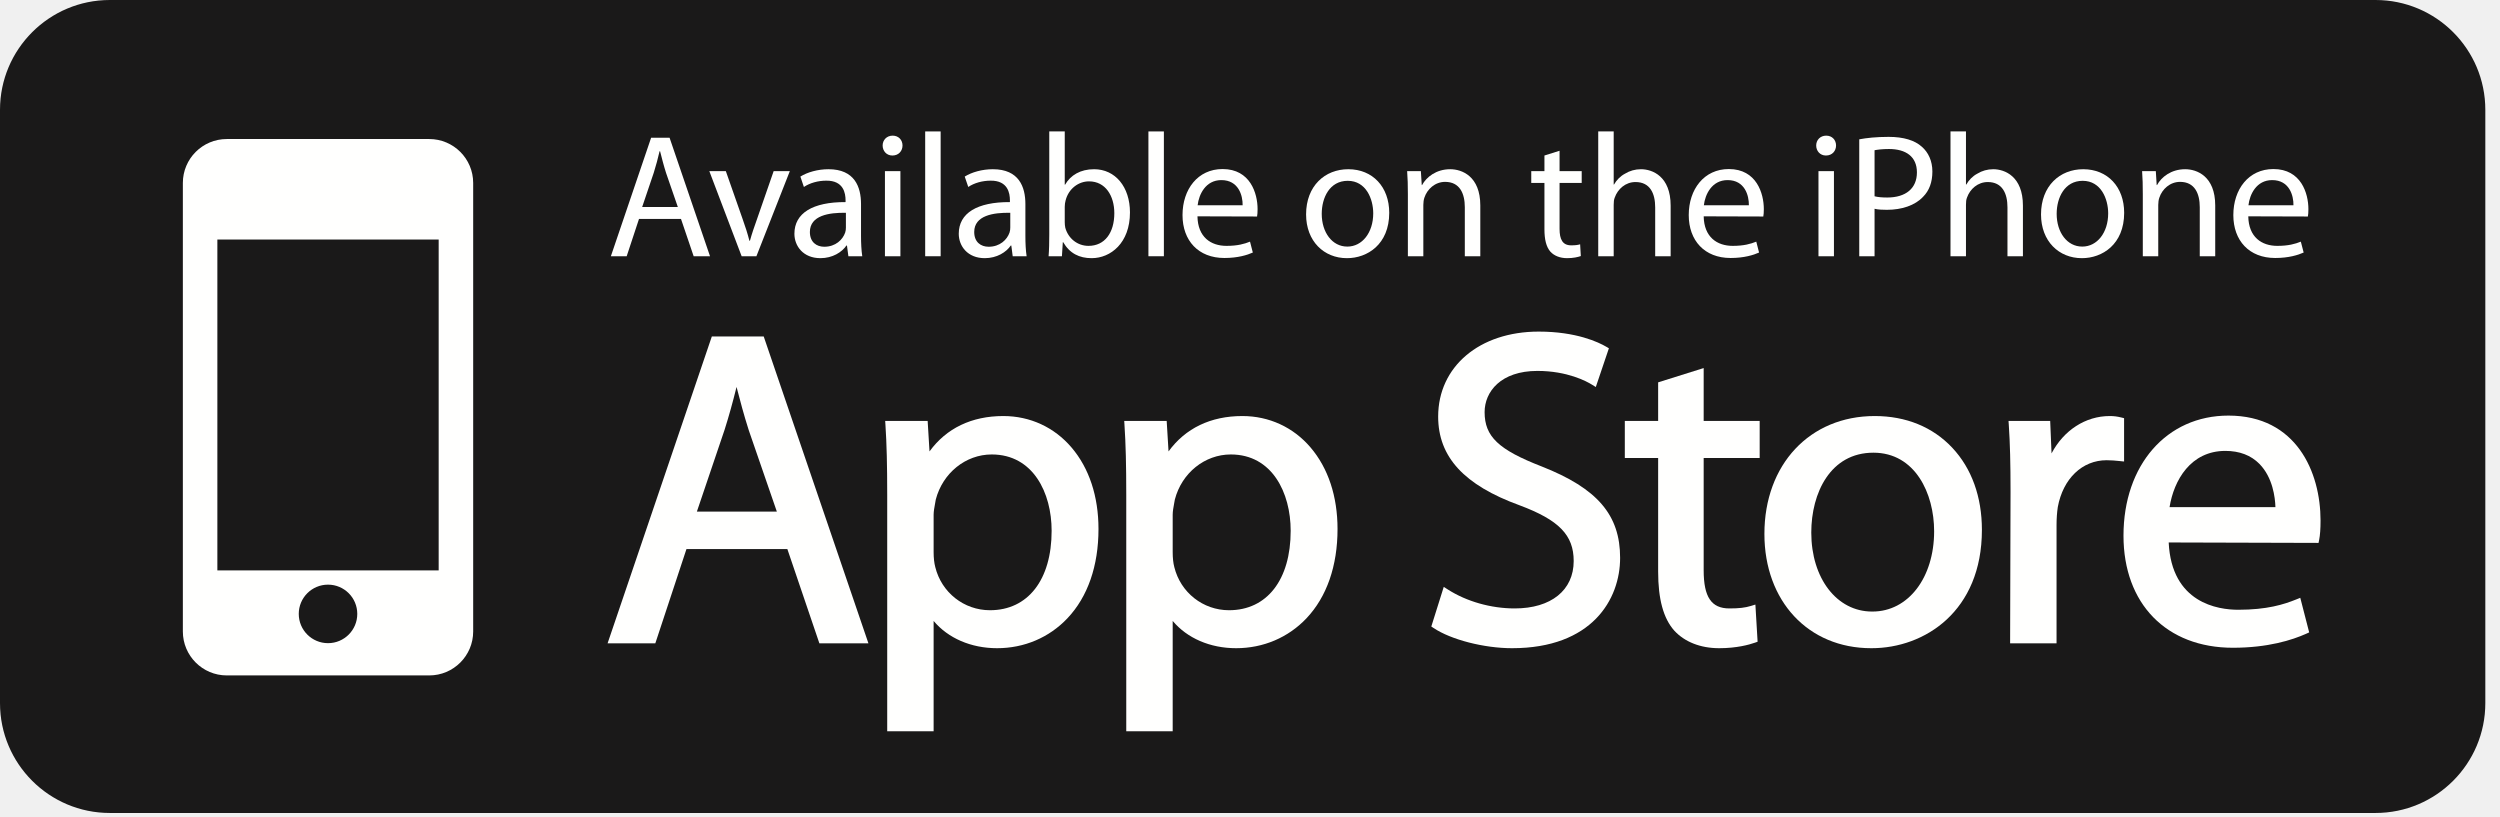
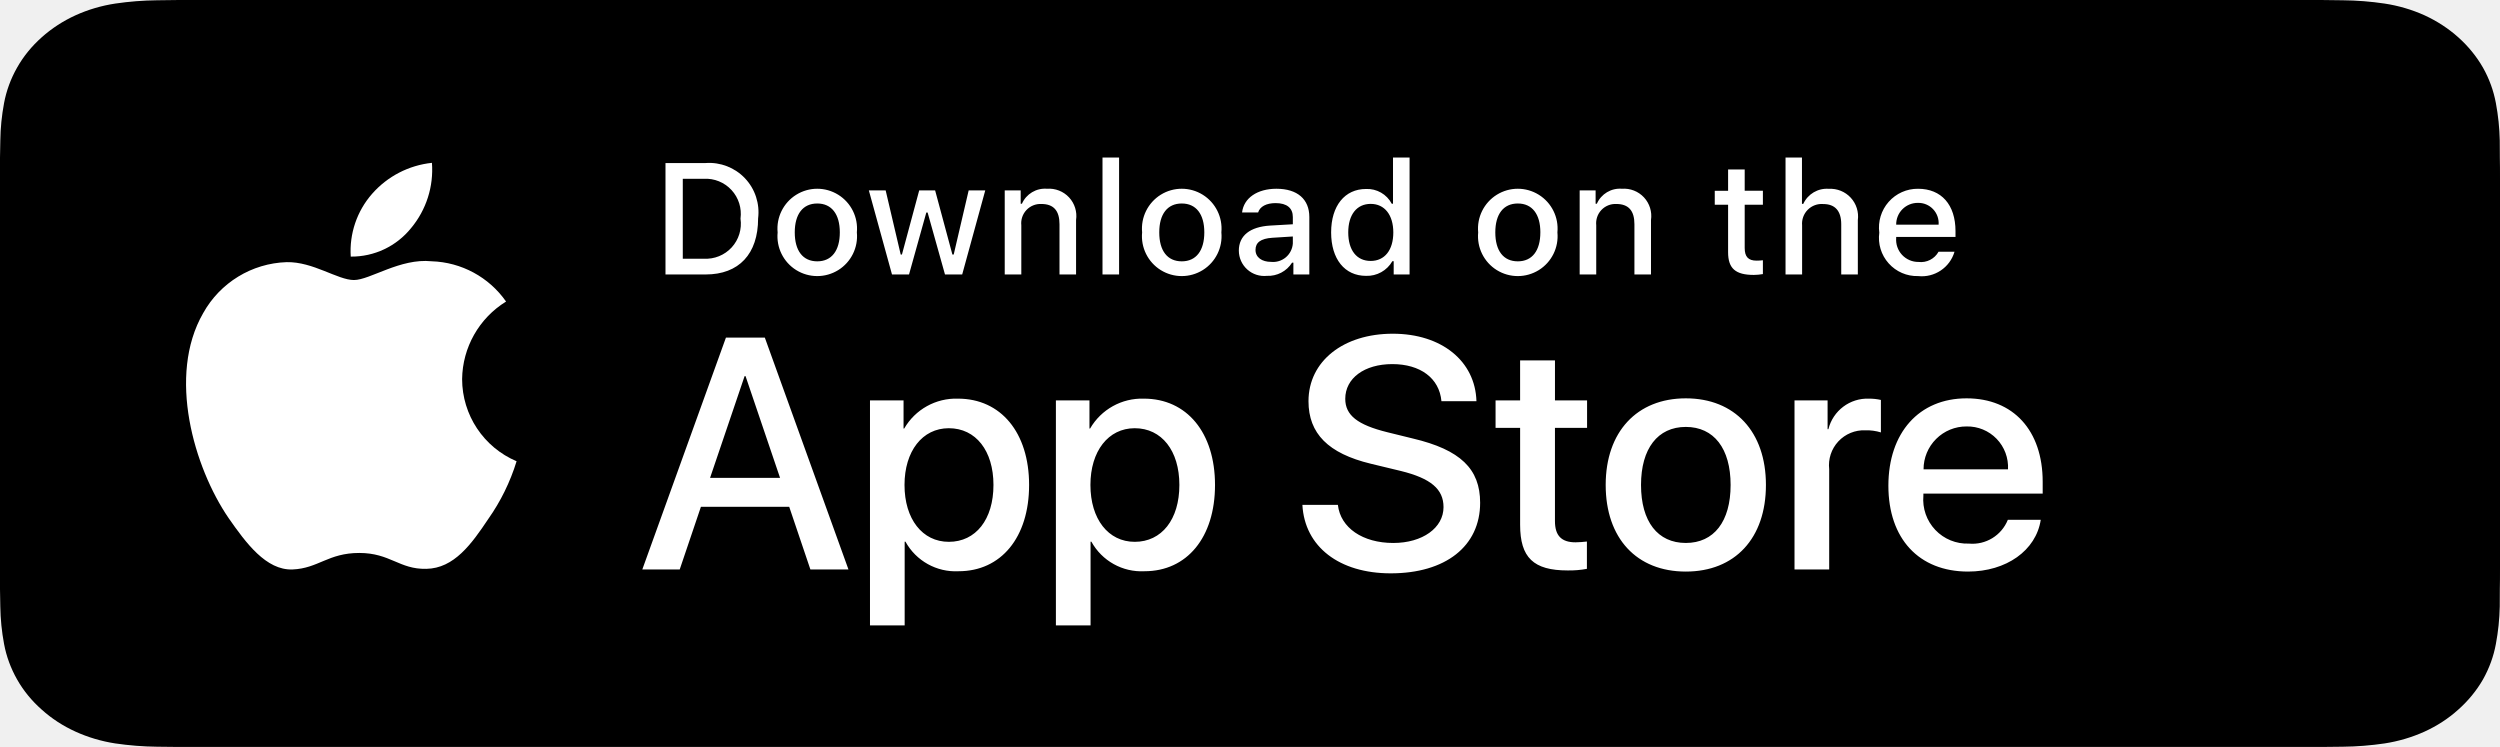
- <svg xmlns="http://www.w3.org/2000/svg" width="147px" height="48px" viewBox="0 0 147 48" version="1.1">
-   <g id="Page-3" stroke="none" stroke-width="1" fill="none" fill-rule="evenodd">
-     <g id="01.01.02-Explore-commons" transform="translate(-1049, -16)">
-       <g id="app-store" transform="translate(1049, 16)">
-         <path d="M146.137,41.343 C146.137,44.91 143.245,47.803 139.679,47.803 L6.46,47.803 C2.893,47.803 0,44.91 0,41.343 L0,6.46 C0,2.893 2.893,-1.21807326e-14 6.46,-1.21807326e-14 L139.679,-1.21807326e-14 C143.245,-1.21807326e-14 146.137,2.893 146.137,6.46 L146.137,41.343" id="Fill-31" fill="#1A1919" />
-         <path d="M12.781,33.538 L25.794,33.538 L25.794,14.085 L12.781,14.085 L12.781,33.538 Z M19.287,37.818 C18.337,37.818 17.567,37.048 17.567,36.097 C17.567,35.147 18.337,34.377 19.287,34.377 C20.238,34.377 21.008,35.147 21.008,36.097 C21.008,37.048 20.238,37.818 19.287,37.818 Z M25.239,8.175 L13.335,8.175 C11.909,8.175 10.752,9.331 10.752,10.758 L10.752,37.131 C10.752,38.558 11.909,39.715 13.335,39.715 L25.239,39.715 C26.666,39.715 27.823,38.558 27.823,37.131 L27.823,10.758 C27.823,9.331 26.666,8.175 25.239,8.175 L25.239,8.175 Z" id="Fill-32" fill="#FFFFFE" />
-         <path d="M39.857,12.173 L39.164,10.167 C39.019,9.712 38.916,9.299 38.813,8.896 L38.782,8.896 C38.689,9.299 38.575,9.734 38.441,10.157 L37.759,12.173 L39.857,12.173 Z M37.573,12.875 L36.849,15.067 L35.919,15.067 L38.286,8.099 L39.371,8.099 L41.749,15.067 L40.787,15.067 L40.043,12.875 L37.573,12.875 L37.573,12.875 Z" id="Fill-33" fill="#FFFFFE" />
-         <path d="M42.679,10.063 L43.661,12.865 C43.827,13.33 43.961,13.744 44.065,14.157 L44.096,14.157 C44.209,13.744 44.353,13.33 44.519,12.865 L45.491,10.063 L46.442,10.063 L44.477,15.067 L43.609,15.067 L41.708,10.063 L42.679,10.063" id="Fill-34" fill="#FFFFFE" />
-         <path d="M49.739,12.513 C48.747,12.493 47.621,12.669 47.621,13.641 C47.621,14.24 48.013,14.509 48.468,14.509 C49.13,14.509 49.553,14.095 49.698,13.671 C49.729,13.578 49.739,13.475 49.739,13.382 L49.739,12.513 Z M50.628,13.868 C50.628,14.302 50.649,14.725 50.701,15.067 L49.885,15.067 L49.801,14.436 L49.771,14.436 C49.503,14.83 48.954,15.18 48.241,15.18 C47.227,15.18 46.711,14.467 46.711,13.744 C46.711,12.534 47.786,11.873 49.719,11.883 L49.719,11.779 C49.719,11.367 49.605,10.611 48.582,10.623 C48.106,10.623 47.621,10.756 47.269,10.994 L47.062,10.383 C47.476,10.125 48.086,9.95 48.716,9.95 C50.257,9.95 50.628,10.994 50.628,11.997 L50.628,13.868 L50.628,13.868 Z" id="Fill-35" fill="#FFFFFE" />
-         <path d="M52.034,15.067 L52.944,15.067 L52.944,10.063 L52.034,10.063 L52.034,15.067 Z M52.467,9.144 C52.127,9.144 51.899,8.875 51.899,8.555 C51.899,8.234 52.137,7.976 52.488,7.976 C52.84,7.976 53.068,8.234 53.068,8.555 C53.068,8.875 52.84,9.144 52.479,9.144 L52.467,9.144 L52.467,9.144 Z" id="Fill-36" fill="#FFFFFE" />
-         <polygon id="Fill-37" fill="#FFFFFE" points="54.401 15.067 55.31 15.067 55.31 7.728 54.401 7.728" />
-         <path d="M59.404,12.513 C58.411,12.493 57.284,12.669 57.284,13.641 C57.284,14.24 57.677,14.509 58.132,14.509 C58.794,14.509 59.217,14.095 59.362,13.671 C59.393,13.578 59.404,13.475 59.404,13.382 L59.404,12.513 Z M60.293,13.868 C60.293,14.302 60.313,14.725 60.365,15.067 L59.547,15.067 L59.465,14.436 L59.435,14.436 C59.166,14.83 58.618,15.18 57.904,15.18 C56.892,15.18 56.375,14.467 56.375,13.744 C56.375,12.534 57.45,11.873 59.383,11.883 L59.383,11.779 C59.383,11.367 59.269,10.611 58.245,10.623 C57.771,10.623 57.284,10.756 56.934,10.994 L56.726,10.383 C57.139,10.125 57.75,9.95 58.38,9.95 C59.92,9.95 60.293,10.994 60.293,11.997 L60.293,13.868 L60.293,13.868 Z" id="Fill-38" fill="#FFFFFE" />
-         <path d="M62.607,13.062 C62.607,13.175 62.617,13.288 62.639,13.392 C62.814,14.022 63.352,14.457 64.003,14.457 C64.965,14.457 65.522,13.682 65.522,12.534 C65.522,11.521 65.006,10.664 64.034,10.664 C63.414,10.664 62.834,11.097 62.659,11.779 C62.628,11.894 62.607,12.018 62.607,12.162 L62.607,13.062 Z M61.697,7.728 L62.607,7.728 L62.607,10.859 L62.628,10.859 C62.948,10.302 63.527,9.95 64.333,9.95 C65.574,9.95 66.442,10.984 66.442,12.493 C66.442,14.291 65.305,15.18 64.189,15.18 C63.466,15.18 62.896,14.901 62.515,14.24 L62.493,14.24 L62.441,15.067 L61.657,15.067 C61.688,14.725 61.697,14.219 61.697,13.775 L61.697,7.728 L61.697,7.728 Z" id="Fill-39" fill="#FFFFFE" />
-         <polygon id="Fill-40" fill="#FFFFFE" points="67.527 15.067 68.436 15.067 68.436 7.728 67.527 7.728" />
-         <path d="M73.067,12.069 C73.077,11.501 72.829,10.59 71.815,10.59 C70.887,10.59 70.493,11.438 70.421,12.069 L73.067,12.069 Z M70.411,12.72 C70.431,13.951 71.206,14.457 72.116,14.457 C72.768,14.457 73.171,14.343 73.501,14.209 L73.666,14.849 C73.347,14.994 72.788,15.17 71.992,15.17 C70.462,15.17 69.532,14.147 69.532,12.648 C69.532,11.129 70.431,9.94 71.889,9.94 C73.521,9.94 73.946,11.377 73.946,12.296 C73.946,12.482 73.935,12.627 73.915,12.731 L70.411,12.72 L70.411,12.72 Z" id="Fill-41" fill="#FFFFFE" />
-         <path d="M79.227,14.499 C80.095,14.499 80.746,13.682 80.746,12.545 C80.746,11.697 80.323,10.632 79.248,10.632 C78.182,10.632 77.718,11.624 77.718,12.575 C77.718,13.671 78.338,14.499 79.217,14.499 L79.227,14.499 Z M79.196,15.18 C77.853,15.18 76.798,14.188 76.798,12.607 C76.798,10.932 77.905,9.95 79.279,9.95 C80.715,9.95 81.687,10.994 81.687,12.513 C81.687,14.374 80.394,15.18 79.206,15.18 L79.196,15.18 L79.196,15.18 Z" id="Fill-42" fill="#FFFFFE" />
-         <path d="M82.783,11.419 C82.783,10.891 82.772,10.478 82.74,10.063 L83.547,10.063 L83.599,10.88 L83.619,10.88 C83.868,10.416 84.446,9.95 85.273,9.95 C85.965,9.95 87.042,10.364 87.042,12.08 L87.042,15.067 L86.131,15.067 L86.131,12.182 C86.131,11.377 85.832,10.694 84.973,10.694 C84.384,10.694 83.919,11.118 83.754,11.624 C83.713,11.738 83.692,11.904 83.692,12.049 L83.692,15.067 L82.783,15.067 L82.783,11.419" id="Fill-43" fill="#FFFFFE" />
-         <path d="M91.702,8.865 L91.702,10.063 L93.004,10.063 L93.004,10.756 L91.702,10.756 L91.702,13.454 C91.702,14.074 91.878,14.426 92.384,14.426 C92.633,14.426 92.778,14.406 92.912,14.364 L92.952,15.056 C92.778,15.118 92.498,15.18 92.147,15.18 C91.722,15.18 91.381,15.036 91.164,14.799 C90.917,14.519 90.813,14.074 90.813,13.485 L90.813,10.756 L90.038,10.756 L90.038,10.063 L90.813,10.063 L90.813,9.144 L91.702,8.865" id="Fill-44" fill="#FFFFFE" />
-         <path d="M93.976,7.728 L94.885,7.728 L94.885,10.849 L94.905,10.849 C95.05,10.59 95.278,10.354 95.557,10.209 C95.826,10.043 96.146,9.95 96.488,9.95 C97.159,9.95 98.234,10.364 98.234,12.09 L98.234,15.067 L97.325,15.067 L97.325,12.193 C97.325,11.377 97.025,10.704 96.167,10.704 C95.578,10.704 95.123,11.118 94.948,11.614 C94.896,11.738 94.885,11.873 94.885,12.049 L94.885,15.067 L93.976,15.067 L93.976,7.728" id="Fill-45" fill="#FFFFFE" />
-         <path d="M102.834,12.069 C102.843,11.501 102.596,10.59 101.583,10.59 C100.653,10.59 100.259,11.438 100.187,12.069 L102.834,12.069 Z M100.177,12.72 C100.198,13.951 100.973,14.457 101.883,14.457 C102.534,14.457 102.937,14.343 103.269,14.209 L103.433,14.849 C103.113,14.994 102.555,15.17 101.758,15.17 C100.229,15.17 99.298,14.147 99.298,12.648 C99.298,11.129 100.198,9.94 101.655,9.94 C103.288,9.94 103.713,11.377 103.713,12.296 C103.713,12.482 103.702,12.627 103.682,12.731 L100.177,12.72 L100.177,12.72 Z" id="Fill-46" fill="#FFFFFE" />
-         <path d="M106.926,15.067 L107.836,15.067 L107.836,10.063 L106.926,10.063 L106.926,15.067 Z M107.361,9.144 C107.019,9.144 106.792,8.875 106.792,8.555 C106.792,8.234 107.029,7.976 107.381,7.976 C107.733,7.976 107.96,8.234 107.96,8.555 C107.96,8.875 107.733,9.144 107.37,9.144 L107.361,9.144 L107.361,9.144 Z" id="Fill-47" fill="#FFFFFE" />
-         <path d="M110.224,11.541 C110.419,11.593 110.679,11.614 110.968,11.614 C112.063,11.614 112.715,11.077 112.715,10.136 C112.715,9.206 112.063,8.762 111.071,8.762 C110.679,8.762 110.379,8.802 110.224,8.834 L110.224,11.541 Z M109.324,8.192 C109.758,8.111 110.327,8.048 111.051,8.048 C111.939,8.048 112.591,8.254 113.003,8.627 C113.386,8.957 113.624,9.465 113.624,10.085 C113.624,10.715 113.438,11.211 113.076,11.573 C112.601,12.08 111.825,12.337 110.947,12.337 C110.679,12.337 110.431,12.327 110.224,12.276 L110.224,15.067 L109.324,15.067 L109.324,8.192 L109.324,8.192 Z" id="Fill-48" fill="#FFFFFE" />
-         <path d="M114.689,7.728 L115.599,7.728 L115.599,10.849 L115.62,10.849 C115.764,10.59 115.992,10.354 116.271,10.209 C116.54,10.043 116.861,9.95 117.201,9.95 C117.873,9.95 118.948,10.364 118.948,12.09 L118.948,15.067 L118.039,15.067 L118.039,12.193 C118.039,11.377 117.739,10.704 116.881,10.704 C116.292,10.704 115.837,11.118 115.661,11.614 C115.609,11.738 115.599,11.873 115.599,12.049 L115.599,15.067 L114.689,15.067 L114.689,7.728" id="Fill-49" fill="#FFFFFE" />
-         <path d="M122.442,14.499 C123.309,14.499 123.961,13.682 123.961,12.545 C123.961,11.697 123.538,10.632 122.462,10.632 C121.398,10.632 120.932,11.624 120.932,12.575 C120.932,13.671 121.552,14.499 122.431,14.499 L122.442,14.499 Z M122.411,15.18 C121.067,15.18 120.012,14.188 120.012,12.607 C120.012,10.932 121.119,9.95 122.494,9.95 C123.93,9.95 124.901,10.994 124.901,12.513 C124.901,14.374 123.609,15.18 122.421,15.18 L122.411,15.18 L122.411,15.18 Z" id="Fill-50" fill="#FFFFFE" />
-         <path d="M125.997,11.419 C125.997,10.891 125.987,10.478 125.956,10.063 L126.762,10.063 L126.813,10.88 L126.835,10.88 C127.083,10.416 127.662,9.95 128.488,9.95 C129.181,9.95 130.255,10.364 130.255,12.08 L130.255,15.067 L129.346,15.067 L129.346,12.182 C129.346,11.377 129.046,10.694 128.188,10.694 C127.599,10.694 127.134,11.118 126.969,11.624 C126.927,11.738 126.905,11.904 126.905,12.049 L126.905,15.067 L125.997,15.067 L125.997,11.419" id="Fill-51" fill="#FFFFFE" />
-         <path d="M134.855,12.069 C134.865,11.501 134.617,10.59 133.604,10.59 C132.673,10.59 132.281,11.438 132.209,12.069 L134.855,12.069 Z M132.199,12.72 C132.219,13.951 132.995,14.457 133.905,14.457 C134.555,14.457 134.959,14.343 135.289,14.209 L135.455,14.849 C135.133,14.994 134.576,15.17 133.78,15.17 C132.25,15.17 131.32,14.147 131.32,12.648 C131.32,11.129 132.219,9.94 133.676,9.94 C135.309,9.94 135.734,11.377 135.734,12.296 C135.734,12.482 135.724,12.627 135.703,12.731 L132.199,12.72 L132.199,12.72 Z" id="Fill-52" fill="#FFFFFE" />
-         <path d="M43.309,22.752 C43.516,23.557 43.739,24.394 44.027,25.297 L45.678,30.081 L40.977,30.081 L42.607,25.266 C42.855,24.485 43.09,23.642 43.309,22.752 Z M41.855,19.786 L35.726,37.827 L38.533,37.827 L40.363,32.287 L46.297,32.287 L48.179,37.827 L51.063,37.827 L44.907,19.786 L41.855,19.786 L41.855,19.786 Z" id="Fill-53" fill="#FFFFFE" />
-         <path d="M58.314,26.722 C60.747,26.722 61.836,28.977 61.836,31.21 C61.836,34.091 60.447,35.881 58.21,35.881 C56.684,35.881 55.363,34.841 54.995,33.348 C54.932,33.116 54.897,32.81 54.897,32.464 L54.897,30.269 C54.897,30.07 54.942,29.829 54.985,29.595 C54.998,29.521 55.013,29.446 55.024,29.373 C55.431,27.812 56.782,26.722 58.314,26.722 Z M58.994,24.463 C57.135,24.463 55.646,25.18 54.655,26.544 L54.546,24.75 L52.049,24.75 L52.064,24.979 C52.137,26.097 52.168,27.327 52.168,29.094 L52.168,43 L54.897,43 L54.897,36.511 C55.744,37.524 57.097,38.114 58.629,38.114 C60.224,38.114 61.694,37.489 62.765,36.355 C63.961,35.092 64.591,33.275 64.591,31.105 C64.591,29.187 64.044,27.529 63.005,26.311 C61.989,25.119 60.565,24.463 58.994,24.463 L58.994,24.463 Z" id="Fill-54" fill="#FFFFFE" />
-         <path d="M72.371,26.722 C74.803,26.722 75.892,28.977 75.892,31.21 C75.892,34.091 74.501,35.881 72.266,35.881 C70.74,35.881 69.418,34.841 69.05,33.348 C68.987,33.116 68.954,32.81 68.954,32.464 L68.954,30.269 C68.954,30.069 68.997,29.827 69.041,29.593 C69.055,29.519 69.068,29.446 69.081,29.373 C69.486,27.812 70.838,26.722 72.371,26.722 Z M73.05,24.463 C71.191,24.463 69.702,25.18 68.71,26.544 L68.601,24.75 L66.105,24.75 L66.119,24.979 C66.193,26.098 66.224,27.327 66.224,29.094 L66.224,43 L68.954,43 L68.954,36.511 C69.801,37.524 71.152,38.114 72.684,38.114 C74.28,38.114 75.749,37.489 76.822,36.355 C78.016,35.092 78.647,33.275 78.647,31.105 C78.647,29.187 78.099,27.529 77.061,26.311 C76.045,25.119 74.62,24.463 73.05,24.463 L73.05,24.463 Z" id="Fill-55" fill="#FFFFFE" />
-         <path d="M90.658,27.43 C88.111,26.443 87.295,25.668 87.295,24.234 C87.295,23.027 88.254,21.81 90.397,21.81 C92.166,21.81 93.297,22.425 93.601,22.614 L93.833,22.757 L94.603,20.479 L94.451,20.39 C93.994,20.122 92.691,19.498 90.476,19.498 C86.995,19.498 84.564,21.553 84.564,24.495 C84.564,26.867 86.086,28.525 89.355,29.713 C91.671,30.579 92.533,31.466 92.533,32.987 C92.533,34.707 91.203,35.776 89.064,35.776 C87.671,35.776 86.237,35.369 85.13,34.66 L84.893,34.508 L84.161,36.839 L84.295,36.928 C85.325,37.616 87.265,38.114 88.908,38.114 C93.599,38.114 95.263,35.253 95.263,32.803 C95.263,30.278 93.929,28.721 90.658,27.43" id="Fill-56" fill="#FFFFFE" />
-         <path d="M100.176,21.642 L97.499,22.482 L97.499,24.75 L95.539,24.75 L95.539,26.931 L97.499,26.931 L97.499,33.614 C97.499,35.229 97.808,36.361 98.444,37.077 C99.054,37.745 99.992,38.114 101.085,38.114 C102.117,38.114 102.85,37.91 103.195,37.788 L103.347,37.734 L103.217,35.548 L102.955,35.629 C102.61,35.735 102.255,35.776 101.686,35.776 C100.628,35.776 100.176,35.106 100.176,33.535 L100.176,26.931 L103.469,26.931 L103.469,24.75 L100.176,24.75 L100.176,21.642" id="Fill-57" fill="#FFFFFE" />
-         <path d="M110.155,26.618 C112.61,26.618 113.727,29.011 113.727,31.237 C113.727,33.973 112.202,35.959 110.103,35.959 L110.076,35.959 C108.006,35.959 106.503,34.006 106.503,31.315 C106.503,28.977 107.632,26.618 110.155,26.618 Z M110.233,24.463 C106.414,24.463 103.747,27.313 103.747,31.393 C103.747,35.35 106.328,38.114 110.024,38.114 L110.049,38.114 C113.174,38.114 116.536,35.937 116.536,31.158 C116.536,29.214 115.935,27.545 114.796,26.33 C113.651,25.109 112.073,24.463 110.233,24.463 L110.233,24.463 Z" id="Fill-58" fill="#FFFFFE" />
-         <path d="M124.896,24.589 L124.733,24.548 C124.492,24.488 124.296,24.463 124.053,24.463 C122.625,24.463 121.344,25.303 120.631,26.66 L120.551,24.75 L118.101,24.75 L118.117,24.979 C118.19,26.06 118.22,27.273 118.22,28.91 L118.195,37.827 L120.925,37.827 L120.925,30.87 C120.925,30.491 120.951,30.133 120.999,29.812 C121.308,28.141 122.435,27.061 123.871,27.061 C124.151,27.061 124.371,27.084 124.604,27.107 L124.896,27.137 L124.896,24.589" id="Fill-59" fill="#FFFFFE" />
-         <path d="M130.851,26.513 C131.682,26.513 132.357,26.771 132.855,27.278 C133.64,28.077 133.778,29.254 133.795,29.819 L127.57,29.819 C127.823,28.242 128.809,26.513 130.851,26.513 Z M131.033,24.437 C127.399,24.437 124.861,27.34 124.861,31.497 C124.861,35.501 127.386,38.088 131.294,38.088 C133.349,38.088 134.779,37.637 135.616,37.259 L135.78,37.185 L135.256,35.151 L135.028,35.243 C134.284,35.545 133.296,35.854 131.607,35.854 C130.422,35.854 127.687,35.463 127.519,31.897 L136.33,31.923 L136.365,31.749 C136.421,31.471 136.448,31.098 136.448,30.609 C136.448,27.762 135.03,24.437 131.033,24.437 L131.033,24.437 Z" id="Fill-60" fill="#FFFFFE" />
+ <svg xmlns="http://www.w3.org/2000/svg" width="164" height="49" viewBox="0 0 164 49">
+   <g fill="none" fill-rule="evenodd">
+     <g fill-rule="nonzero">
+       <g>
+         <g>
+           <path fill="#000" d="M150.94 0H13.067c-.502 0-.999 0-1.5.002-.42.003-.836.01-1.26.016-.92.01-1.838.082-2.746.216-.906.138-1.785.397-2.605.769-.82.374-1.568.862-2.218 1.443-.654.58-1.2 1.251-1.615 1.986-.417.734-.705 1.52-.857 2.332-.152.81-.234 1.63-.245 2.452-.013.376-.014.753-.021 1.128V38.66c.007.38.008.75.02 1.13.012.821.094 1.641.246 2.452.151.812.44 1.599.857 2.333.415.733.96 1.4 1.615 1.977.648.585 1.397 1.072 2.218 1.444.82.373 1.698.633 2.605.773.908.133 1.826.206 2.747.216.423.009.84.014 1.259.014.501.002.998.002 1.5.002H150.94c.493 0 .993 0 1.486-.002.417 0 .846-.005 1.263-.014.919-.01 1.835-.082 2.741-.216.91-.14 1.791-.401 2.615-.773.82-.372 1.57-.86 2.217-1.444.652-.579 1.199-1.246 1.62-1.977.413-.735.7-1.521.848-2.333.152-.81.237-1.63.254-2.452.005-.38.005-.75.005-1.13.011-.445.011-.887.011-1.34V11.682c0-.449 0-.894-.01-1.338 0-.375 0-.752-.006-1.128-.017-.822-.102-1.642-.254-2.452-.15-.811-.435-1.598-.849-2.332-.846-1.473-2.187-2.673-3.836-3.43-.824-.37-1.705-.63-2.615-.768-.906-.135-1.822-.207-2.74-.216-.418-.006-.847-.013-1.264-.016C151.933 0 151.433 0 150.94 0z" />
+           <g fill="#FFF">
+             <g>
+               <path d="M18.3 15.068c.026-2.078 1.114-3.997 2.883-5.086C20.063 8.38 18.253 7.4 16.3 7.34c-2.056-.216-4.048 1.23-5.095 1.23-1.068 0-2.68-1.209-4.417-1.173-2.284.074-4.362 1.343-5.474 3.342-2.367 4.102-.601 10.13 1.666 13.445 1.134 1.624 2.46 3.438 4.195 3.373 1.698-.07 2.332-1.083 4.38-1.083 2.03 0 2.626 1.083 4.396 1.042 1.821-.03 2.969-1.63 4.064-3.27.815-1.156 1.442-2.435 1.858-3.788-2.163-.916-3.57-3.037-3.573-5.389zM14.956 5.158c.993-1.193 1.483-2.727 1.364-4.276-1.517.16-2.919.886-3.926 2.033-.994 1.133-1.497 2.614-1.4 4.118 1.538.016 2.998-.675 3.962-1.875z" transform="translate(12.015 9.8)" />
+             </g>
+             <g>
+               <path d="M10.161 11.421H4.368l-1.391 4.112H.523L6.01.32h2.55l5.487 15.212H11.55l-1.39-4.112zM4.968 9.524H9.56L7.296 2.85h-.063L4.968 9.524zM25.897 9.988c0 3.446-1.843 5.66-4.624 5.66-1.438.076-2.792-.678-3.487-1.94h-.052v5.494h-2.275V4.442h2.202v1.845h.042c.725-1.255 2.08-2.008 3.528-1.961 2.812 0 4.666 2.225 4.666 5.662zm-2.338 0c0-2.246-1.16-3.722-2.928-3.722-1.738 0-2.907 1.508-2.907 3.722 0 2.235 1.17 3.731 2.907 3.731 1.769 0 2.928-1.465 2.928-3.731zM38.093 9.988c0 3.446-1.843 5.66-4.625 5.66-1.437.076-2.791-.678-3.486-1.94h-.053v5.494h-2.274V4.442h2.202v1.845h.041c.726-1.255 2.082-2.008 3.529-1.961 2.812 0 4.666 2.225 4.666 5.662zm-2.338 0c0-2.246-1.16-3.722-2.928-3.722-1.738 0-2.907 1.508-2.907 3.722 0 2.235 1.169 3.731 2.907 3.731 1.769 0 2.928-1.465 2.928-3.731zM46.153 11.294c.169 1.509 1.633 2.5 3.634 2.5 1.917 0 3.296-.991 3.296-2.351 0-1.181-.832-1.888-2.802-2.373l-1.97-.475c-2.79-.674-4.086-1.98-4.086-4.1 0-2.625 2.285-4.428 5.53-4.428 3.212 0 5.413 1.803 5.488 4.427h-2.296c-.138-1.518-1.392-2.434-3.224-2.434-1.832 0-3.086.927-3.086 2.277 0 1.075.8 1.708 2.76 2.192l1.674.412c3.119.738 4.414 1.992 4.414 4.217 0 2.846-2.265 4.628-5.867 4.628-3.37 0-5.646-1.74-5.793-4.492h2.328zM60.394 1.817v2.625H62.5v1.803h-2.107v6.114c0 .95.422 1.392 1.348 1.392.25-.004.5-.022.748-.052v1.792c-.416.078-.84.113-1.263.105-2.243 0-3.118-.843-3.118-2.994V6.245h-1.611V4.442h1.61V1.817h2.286zM63.721 9.988c0-3.49 2.054-5.682 5.256-5.682 3.212 0 5.256 2.192 5.256 5.682 0 3.5-2.033 5.682-5.256 5.682-3.223 0-5.256-2.183-5.256-5.682zm8.195 0c0-2.394-1.096-3.807-2.94-3.807-1.842 0-2.937 1.424-2.937 3.807 0 2.403 1.095 3.805 2.938 3.805 1.843 0 2.939-1.402 2.939-3.805zM76.108 4.442h2.17V6.33h.052c.303-1.216 1.415-2.052 2.666-2.004.262-.001.523.027.779.085v2.13c-.331-.102-.676-.148-1.022-.138-.669-.028-1.316.24-1.772.73-.455.49-.674 1.156-.598 1.821v6.579h-2.275V4.442zM92.261 12.275c-.306 2.014-2.265 3.395-4.77 3.395-3.224 0-5.225-2.161-5.225-5.63 0-3.478 2.011-5.734 5.129-5.734 3.065 0 4.993 2.107 4.993 5.47v.78h-7.826v.138c-.073.825.212 1.643.782 2.244.57.6 1.371.928 2.199.897 1.104.104 2.144-.53 2.559-1.56h2.16zm-7.688-3.31h5.54c.04-.742-.23-1.467-.745-2.002-.516-.534-1.231-.829-1.973-.813-.749-.004-1.467.29-1.997.82-.53.528-.827 1.246-.825 1.995z" transform="translate(12.015 9.8) translate(29.597 12.025)" />
+             </g>
+           </g>
+         </g>
+         <g fill="#FFF">
+           <path d="M3.459.895c.965-.069 1.911.299 2.577 1.002.666.704.98 1.67.86 2.63 0 2.336-1.262 3.678-3.437 3.678H.82V.895H3.46zM1.955 7.171h1.377c.69.041 1.362-.23 1.83-.74.467-.51.68-1.204.579-1.889.093-.681-.123-1.37-.589-1.875-.466-.506-1.133-.777-1.82-.739H1.955v5.243zM8.176 5.444c-.094-.988.38-1.945 1.223-2.469.843-.524 1.91-.524 2.753 0 .843.524 1.317 1.48 1.222 2.47.097.99-.377 1.948-1.22 2.473-.845.524-1.913.524-2.757 0-.844-.525-1.317-1.484-1.22-2.474zm4.08 0c0-1.195-.537-1.895-1.479-1.895-.945 0-1.477.7-1.477 1.895 0 1.206.532 1.9 1.477 1.9.942 0 1.479-.7 1.479-1.9zM20.284 8.205L19.155 8.205 18.016 4.142 17.93 4.142 16.796 8.205 15.679 8.205 14.16 2.689 15.263 2.689 16.25 6.898 16.331 6.898 17.464 2.689 18.508 2.689 19.641 6.898 19.727 6.898 20.709 2.689 21.797 2.689zM23.074 2.689h1.047v.876h.082c.282-.645.943-1.04 1.644-.983.544-.04 1.076.168 1.447.567.371.4.54.945.46 1.485v3.57h-1.087V4.908c0-.886-.385-1.327-1.189-1.327-.368-.017-.726.127-.979.396s-.376.635-.337 1.002v3.227h-1.088V2.689zM29.488.535L30.576.535 30.576 8.205 29.488 8.205zM32.087 5.444c-.094-.988.38-1.945 1.223-2.47.843-.523 1.91-.523 2.753 0 .844.525 1.317 1.482 1.223 2.47.096.99-.377 1.949-1.221 2.474-.844.524-1.912.524-2.756 0-.844-.525-1.318-1.484-1.222-2.474zm4.08 0c0-1.195-.537-1.895-1.479-1.895-.945 0-1.477.7-1.477 1.895 0 1.206.532 1.9 1.477 1.9.942 0 1.479-.7 1.479-1.9zM38.431 6.645c0-.993.739-1.566 2.05-1.647l1.493-.086v-.476c0-.583-.385-.912-1.129-.912-.607 0-1.028.223-1.148.613h-1.053c.11-.947 1.001-1.555 2.251-1.555 1.382 0 2.161.689 2.161 1.854v3.769H42.01V7.43h-.086c-.355.566-.988.897-1.655.866-.468.048-.934-.103-1.284-.418-.35-.314-.551-.762-.553-1.233zm3.543-.472v-.46l-1.346.085c-.76.051-1.103.31-1.103.796 0 .496.43.785 1.021.785.35.036.7-.073.97-.3.268-.227.434-.554.458-.906zM44.486 5.444c0-1.743.895-2.847 2.287-2.847.704-.032 1.362.345 1.69.968h.082V.535h1.087v7.67H48.59v-.872h-.086c-.353.618-1.02.989-1.73.963-1.403 0-2.288-1.105-2.288-2.852zm1.123 0c0 1.17.551 1.874 1.473 1.874.917 0 1.483-.714 1.483-1.869 0-1.15-.572-1.874-1.483-1.874-.916 0-1.473.709-1.473 1.87zM54.132 5.444c-.094-.988.38-1.945 1.223-2.469.843-.524 1.91-.524 2.753 0 .843.524 1.317 1.48 1.222 2.47.096.99-.377 1.948-1.22 2.473-.845.524-1.913.524-2.757 0-.844-.525-1.317-1.484-1.22-2.474zm4.08 0c0-1.195-.537-1.895-1.479-1.895-.945 0-1.477.7-1.477 1.895 0 1.206.532 1.9 1.477 1.9.942 0 1.478-.7 1.478-1.9zM60.79 2.689h1.046v.876h.082c.282-.645.943-1.04 1.644-.983.544-.04 1.076.168 1.447.567.371.4.54.945.46 1.485v3.57h-1.087V4.908c0-.886-.385-1.327-1.189-1.327-.368-.017-.726.127-.979.396s-.376.635-.337 1.002v3.227H60.79V2.689zM71.616 1.315v1.399h1.194v.917h-1.194v2.836c0 .578.237.831.779.831.138 0 .277-.009.415-.025v.907c-.196.035-.394.053-.592.055-1.21 0-1.691-.426-1.691-1.49V3.632h-.875v-.917h.875V1.315h1.089zM74.295.535h1.078v3.04h.086c.297-.65.969-1.046 1.68-.988.54-.03 1.066.184 1.433.581.367.398.538.939.466 1.475v3.562h-1.089V4.912c0-.881-.41-1.327-1.179-1.327-.378-.031-.75.106-1.018.376s-.403.644-.37 1.022v3.222h-1.087V.535zM85.38 6.715c-.306 1.04-1.312 1.713-2.389 1.596-.734.02-1.44-.285-1.93-.834-.491-.548-.716-1.284-.615-2.013-.098-.73.126-1.468.613-2.021.488-.553 1.19-.867 1.928-.86 1.533 0 2.458 1.048 2.458 2.78v.38h-3.891v.06c-.035.41.105.815.384 1.116.28.3.673.47 1.083.465.532.064 1.05-.2 1.311-.669h1.047zm-3.826-1.777h2.783c.028-.375-.104-.743-.362-1.015-.258-.273-.62-.423-.994-.414-.38-.005-.746.144-1.015.413-.269.27-.417.635-.412 1.016z" transform="translate(42.836 9.8)" />
+         </g>
      </g>
    </g>
  </g>
</svg>
